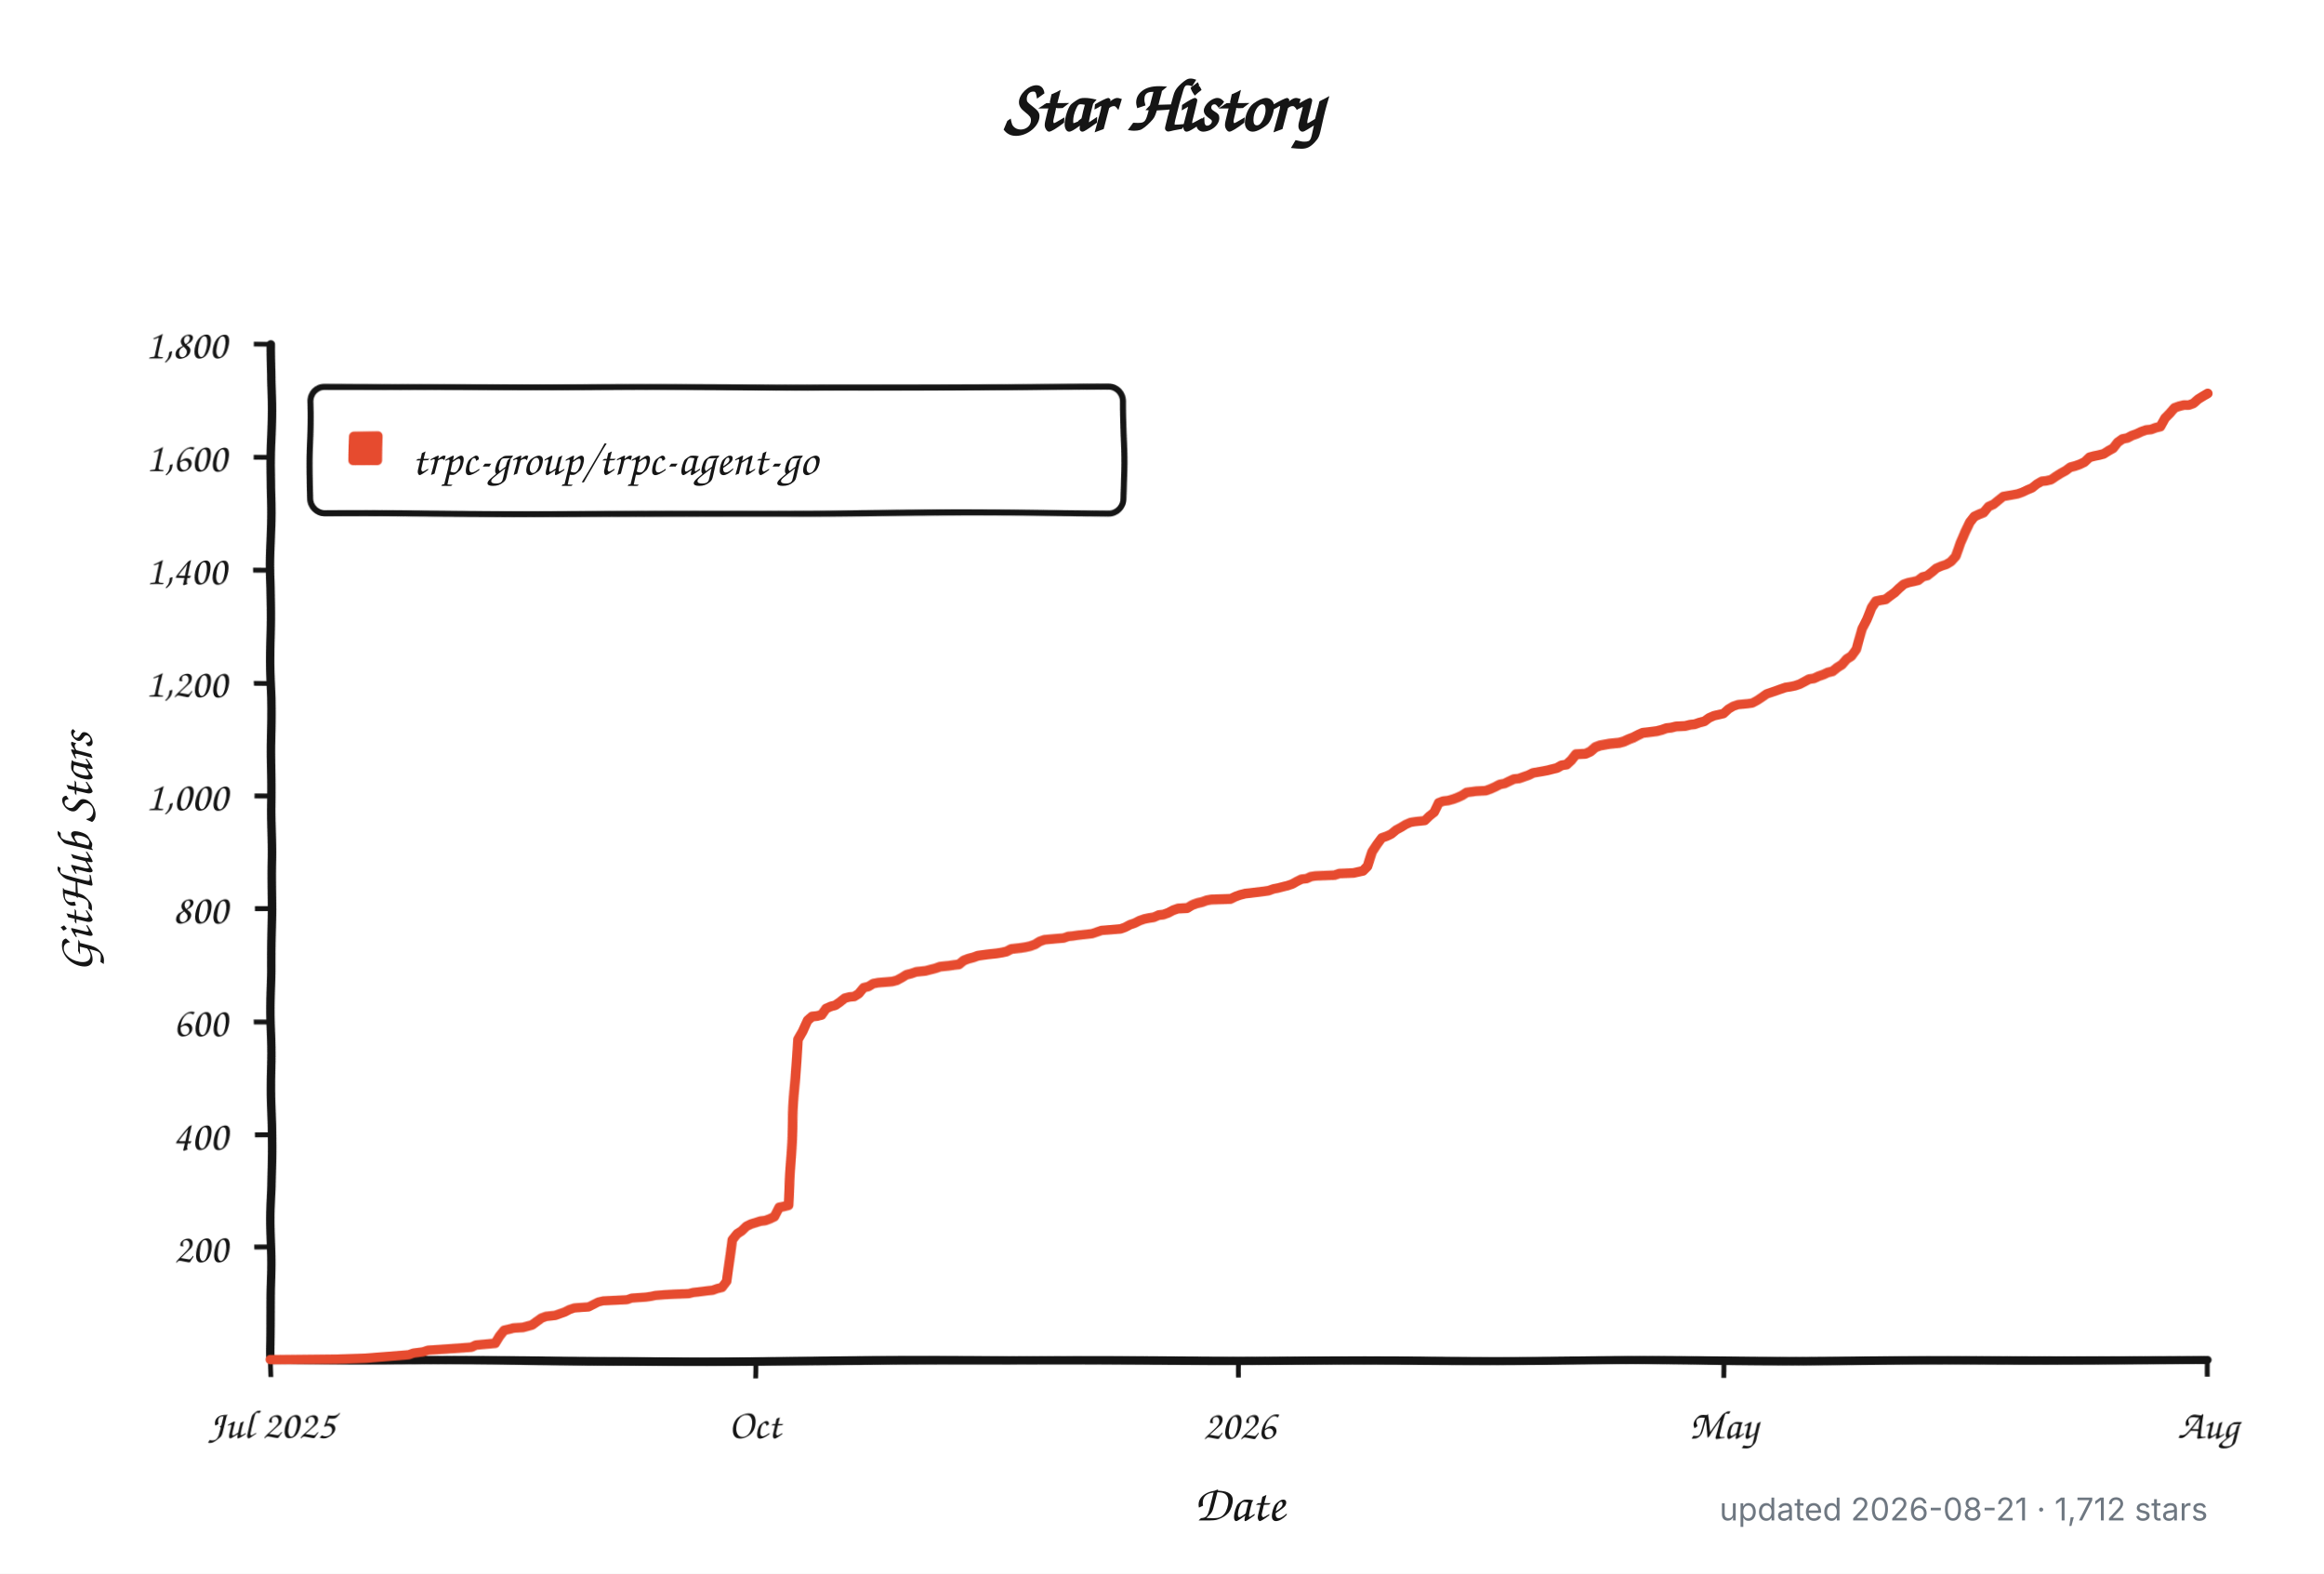
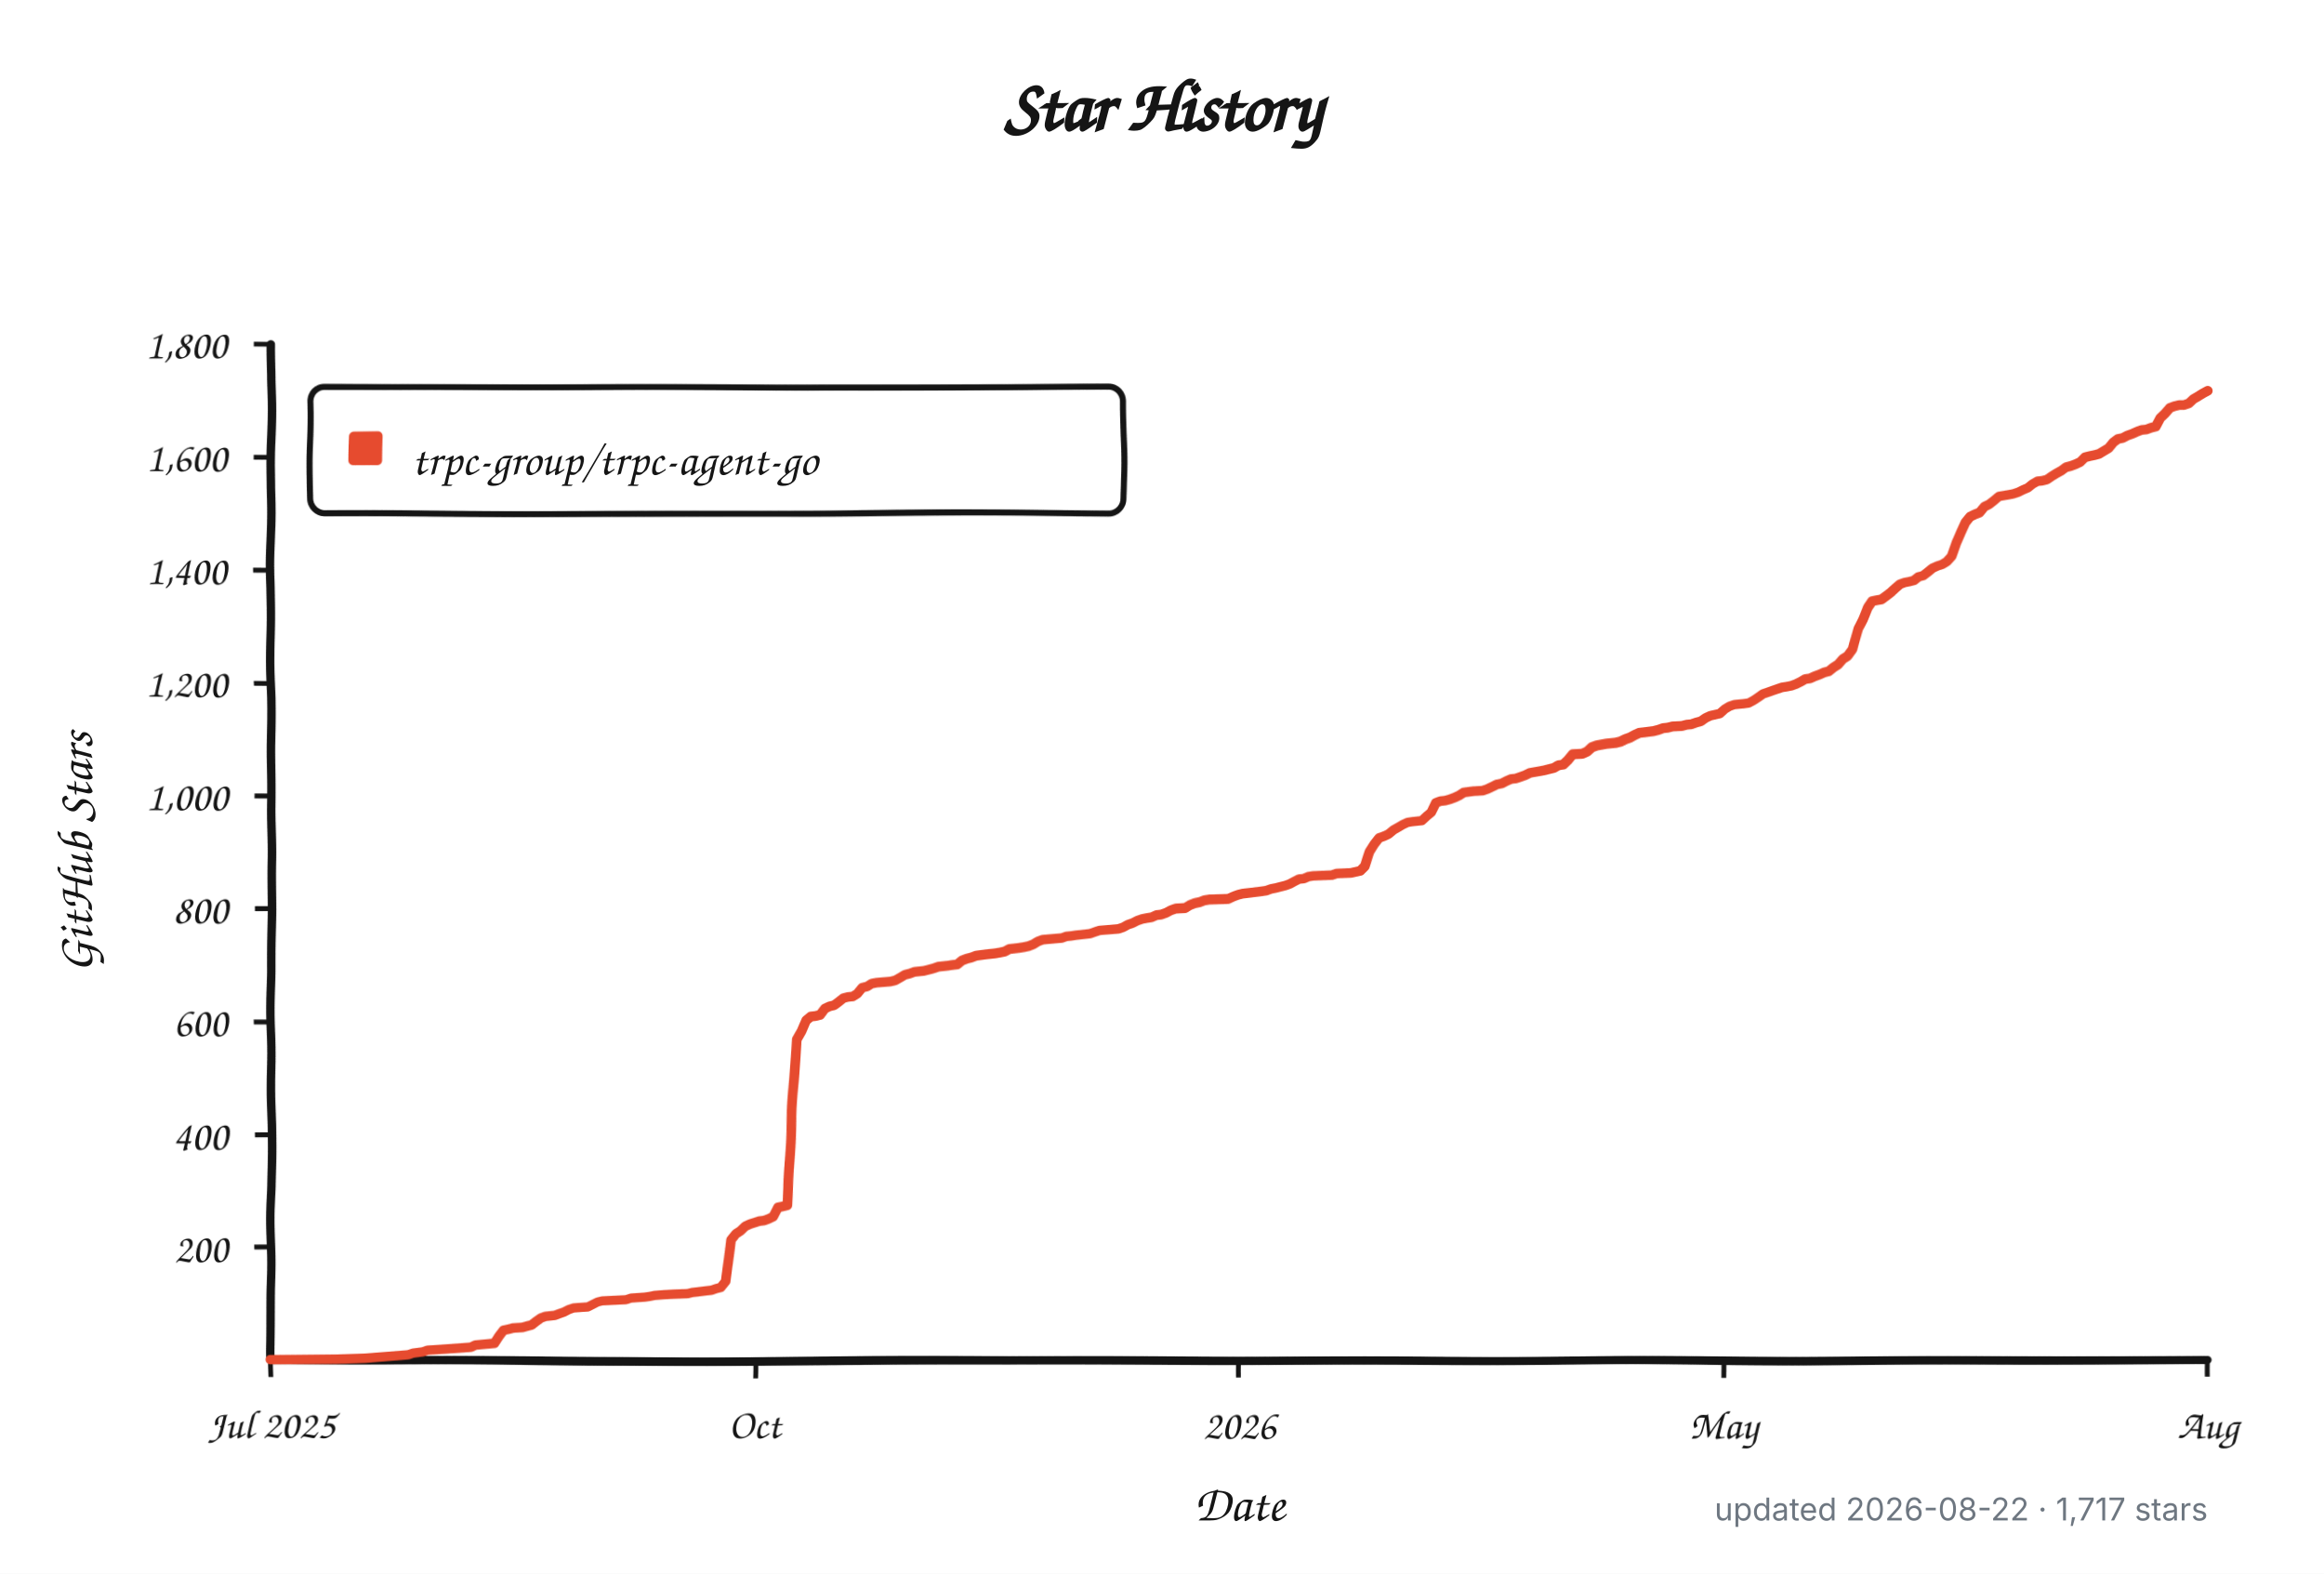
<svg xmlns="http://www.w3.org/2000/svg" width="960" height="650" viewBox="0 0 960 650" role="img" aria-labelledby="title description">
  <defs>
    <filter id="rough" x="-4%" y="-4%" width="108%" height="108%">
      <feTurbulence type="fractalNoise" baseFrequency="0.012 0.045" numOctaves="1" seed="17" result="noise" />
      <feDisplacementMap in="SourceGraphic" in2="noise" scale="1.8" xChannelSelector="R" yChannelSelector="G" />
    </filter>
  </defs>
  <style>
    .background { fill: #ffffff; }
    .axis, .tick, .legend-box { fill: none; stroke: #151515; }
    .axis { stroke-linecap: round; stroke-linejoin: round; stroke-width: 3.5; }
    .tick { stroke-width: 2; }
    .legend-box { fill: #ffffff; stroke-width: 2.5; }
    .series { fill: none; stroke: #e64b2f; stroke-linecap: round; stroke-linejoin: round; stroke-width: 4; }
    .swatch { fill: #e64b2f; }
    .title, .label, .axis-title, .legend {
      fill: #151515;
      font-family: "Comic Sans MS", "Bradley Hand", "Segoe Print", "Chalkboard SE", cursive;
    }
    .title { font-size: 30px; font-weight: 700; }
    .label { font-size: 17px; }
    .axis-title { font-size: 21px; font-weight: 600; }
    .legend { font-size: 19px; }
    .meta {
      fill: #6e7781;
      font: 13px -apple-system, BlinkMacSystemFont, "Segoe UI", sans-serif;
    }
    @media (prefers-color-scheme: dark) {
      .background { fill: #0d1117; }
      .axis, .tick, .legend-box { stroke: #f0f6fc; }
      .legend-box { fill: #161b22; }
      .title, .label, .axis-title, .legend { fill: #f0f6fc; }
      .series { stroke: #ff6b4a; }
      .swatch { fill: #ff6b4a; }
      .meta { fill: #8b949e; }
    }
  </style>
  <rect class="background" width="960" height="650" />
  <text class="title" x="480" y="54" text-anchor="middle">Star History</text>
  <g filter="url(#rough)">
    <path class="axis" d="M 112 142 V 562 H 912" />
    <path class="tick" d="M 105 515.3 H 112" />
    <text class="label" x="94" y="521.3" text-anchor="end">200</text>
    <path class="tick" d="M 105 468.7 H 112" />
    <text class="label" x="94" y="474.7" text-anchor="end">400</text>
    <path class="tick" d="M 105 422.0 H 112" />
    <text class="label" x="94" y="428.0" text-anchor="end">600</text>
    <path class="tick" d="M 105 375.3 H 112" />
    <text class="label" x="94" y="381.3" text-anchor="end">800</text>
    <path class="tick" d="M 105 328.7 H 112" />
    <text class="label" x="94" y="334.7" text-anchor="end">1,000</text>
    <path class="tick" d="M 105 282.0 H 112" />
    <text class="label" x="94" y="288.0" text-anchor="end">1,200</text>
    <path class="tick" d="M 105 235.3 H 112" />
    <text class="label" x="94" y="241.3" text-anchor="end">1,400</text>
    <path class="tick" d="M 105 188.7 H 112" />
    <text class="label" x="94" y="194.7" text-anchor="end">1,600</text>
    <path class="tick" d="M 105 142.0 H 112" />
    <text class="label" x="94" y="148.0" text-anchor="end">1,800</text>
    <path class="tick" d="M 112.0 562 V 569" />
    <text class="label" x="112.0" y="594" text-anchor="middle">Jul 2025</text>
    <path class="tick" d="M 312.0 562 V 569" />
    <text class="label" x="312.0" y="594" text-anchor="middle">Oct</text>
    <path class="tick" d="M 512.0 562 V 569" />
    <text class="label" x="512.0" y="594" text-anchor="middle">2026</text>
    <path class="tick" d="M 712.0 562 V 569" />
    <text class="label" x="712.0" y="594" text-anchor="middle">May</text>
    <path class="tick" d="M 912.0 562 V 569" />
    <text class="label" x="912.0" y="594" text-anchor="middle">Aug</text>
    <rect class="legend-box" x="128" y="160" width="336" height="52" rx="6" />
    <rect class="swatch" x="144" y="178" width="14" height="14" rx="2" />
-     <path class="series" d="M 112.0 561.8 L 139.5 561.5 L 151.2 561.1 L 168.9 559.7 L 170.8 559.0 L 174.7 558.5 L 176.7 557.8 L 184.5 557.3 L 190.4 556.9 L 194.4 556.6 L 196.3 555.7 L 204.2 555.0 L 206.1 552.0 L 208.1 549.6 L 210.0 549.2 L 212.0 548.7 L 215.9 548.5 L 217.9 548.0 L 219.8 547.5 L 221.8 546.1 L 223.8 544.7 L 225.7 544.0 L 227.7 543.8 L 229.6 543.6 L 231.6 542.9 L 233.6 542.2 L 235.5 541.2 L 237.5 540.5 L 243.4 540.1 L 245.3 539.1 L 247.3 538.0 L 249.3 537.5 L 253.2 537.3 L 259.1 537.0 L 261.0 536.3 L 266.9 535.9 L 268.9 535.6 L 270.8 535.2 L 274.7 534.9 L 278.7 534.7 L 284.5 534.5 L 286.5 534.0 L 288.5 533.8 L 292.4 533.3 L 294.4 533.1 L 296.3 532.4 L 298.3 531.9 L 300.2 529.3 L 302.2 511.8 L 304.2 509.3 L 306.1 508.1 L 308.1 506.2 L 310.0 505.3 L 314.0 504.1 L 315.9 503.9 L 317.9 503.2 L 319.8 502.3 L 321.8 498.5 L 323.8 498.1 L 325.7 497.6 L 327.7 460.0 L 329.6 429.0 L 331.6 425.7 L 333.6 421.5 L 335.5 419.9 L 337.5 419.7 L 339.5 419.2 L 341.4 416.6 L 343.4 415.7 L 345.3 415.2 L 347.3 413.8 L 349.3 412.2 L 351.2 411.7 L 353.2 411.5 L 355.1 410.3 L 357.1 407.8 L 359.1 407.3 L 361.0 406.1 L 363.0 405.7 L 368.9 405.2 L 370.8 404.7 L 372.8 403.6 L 374.7 402.4 L 376.7 401.9 L 378.7 401.2 L 382.6 400.8 L 384.5 400.3 L 386.5 399.8 L 388.5 399.1 L 390.4 398.9 L 392.4 398.7 L 394.4 398.4 L 396.3 398.2 L 398.3 396.6 L 400.2 395.9 L 402.2 395.4 L 404.2 394.7 L 408.1 394.2 L 410.0 394.0 L 412.0 393.8 L 414.0 393.5 L 415.9 393.1 L 417.9 392.1 L 419.8 391.9 L 421.8 391.7 L 423.8 391.4 L 425.7 391.0 L 427.7 390.3 L 429.6 389.1 L 431.6 388.4 L 433.6 388.2 L 439.5 387.7 L 441.4 387.0 L 443.4 386.8 L 445.3 386.5 L 451.2 385.8 L 453.2 385.1 L 455.1 384.4 L 463.0 383.7 L 464.9 383.0 L 466.9 381.9 L 468.9 381.2 L 470.8 380.2 L 472.8 379.5 L 474.7 379.1 L 476.7 378.8 L 478.7 377.9 L 480.6 377.7 L 482.6 377.0 L 484.5 376.0 L 486.5 375.3 L 490.4 375.1 L 492.4 373.9 L 494.4 373.2 L 496.3 372.8 L 498.3 372.1 L 500.2 371.8 L 508.1 371.6 L 510.0 370.7 L 512.0 370.0 L 514.0 369.5 L 515.9 369.3 L 521.8 368.6 L 523.8 368.3 L 525.7 367.6 L 527.7 367.2 L 529.6 366.7 L 531.6 366.2 L 533.6 365.5 L 535.5 364.4 L 537.5 363.4 L 539.5 363.2 L 541.4 362.3 L 543.4 362.0 L 547.3 361.8 L 551.2 361.6 L 553.2 360.9 L 559.1 360.6 L 563.0 359.7 L 564.9 357.8 L 566.9 352.0 L 568.9 349.0 L 570.8 346.4 L 572.8 345.7 L 574.7 344.8 L 576.7 343.1 L 578.7 342.0 L 580.6 340.8 L 582.6 339.9 L 584.5 339.6 L 588.5 339.2 L 590.4 337.3 L 592.4 335.7 L 594.4 331.7 L 596.3 331.0 L 598.3 330.8 L 600.2 330.3 L 602.2 329.6 L 604.2 328.7 L 606.1 327.5 L 610.0 327.0 L 614.0 326.8 L 615.9 326.1 L 617.9 325.2 L 619.8 324.2 L 621.8 323.8 L 623.8 322.8 L 625.7 321.9 L 627.7 321.7 L 629.6 321.0 L 631.6 320.3 L 633.6 319.3 L 637.5 318.6 L 639.5 318.2 L 641.4 317.7 L 643.4 317.2 L 645.3 316.1 L 647.3 315.8 L 649.3 314.0 L 651.2 311.6 L 655.1 311.4 L 657.1 310.5 L 659.1 308.8 L 661.0 308.1 L 664.9 307.4 L 666.9 307.2 L 668.9 307.0 L 670.8 306.5 L 672.8 305.6 L 674.7 304.9 L 676.7 303.9 L 678.7 303.0 L 680.6 302.8 L 684.5 302.3 L 686.5 301.8 L 688.5 301.1 L 690.4 300.9 L 692.4 300.4 L 696.3 300.2 L 698.3 299.7 L 700.2 299.5 L 702.2 298.8 L 704.2 298.3 L 706.1 296.9 L 708.1 296.0 L 712.0 295.1 L 714.0 293.2 L 715.9 292.0 L 717.9 291.3 L 721.8 290.9 L 723.8 290.6 L 725.7 289.5 L 727.7 288.1 L 729.6 286.7 L 731.6 286.0 L 733.6 285.3 L 735.5 284.6 L 737.5 283.9 L 739.5 283.6 L 741.4 283.2 L 743.4 282.5 L 745.3 281.5 L 747.3 280.4 L 749.3 280.1 L 751.2 279.2 L 753.2 278.5 L 755.1 277.6 L 757.1 277.1 L 759.1 275.5 L 761.0 274.3 L 763.0 272.0 L 764.9 270.8 L 766.9 268.0 L 768.9 259.6 L 770.8 255.9 L 772.8 251.2 L 774.7 248.6 L 776.7 248.2 L 778.7 247.9 L 780.6 246.5 L 782.6 245.1 L 784.5 243.3 L 786.5 241.6 L 788.5 240.9 L 790.4 240.5 L 792.4 240.0 L 794.4 238.4 L 796.3 237.9 L 798.3 236.3 L 800.2 234.6 L 802.2 233.7 L 804.2 233.0 L 806.1 231.8 L 808.1 229.5 L 810.0 223.9 L 812.0 219.5 L 814.0 215.7 L 815.9 213.4 L 817.9 212.5 L 819.8 211.8 L 821.8 209.4 L 823.8 208.5 L 825.7 206.9 L 827.7 205.2 L 831.6 204.5 L 833.6 204.1 L 835.5 203.4 L 837.5 202.4 L 839.5 201.5 L 841.4 199.9 L 843.4 198.7 L 845.3 198.5 L 847.3 198.0 L 849.3 196.6 L 851.2 195.4 L 853.2 194.3 L 855.1 192.9 L 857.1 192.4 L 859.1 191.7 L 861.0 190.8 L 863.0 188.9 L 864.9 188.4 L 866.9 188.0 L 868.9 187.5 L 870.8 186.3 L 872.8 185.2 L 874.7 182.8 L 876.7 181.4 L 878.7 181.0 L 880.6 180.0 L 882.6 179.3 L 884.5 178.4 L 886.5 177.7 L 888.5 177.5 L 890.4 176.8 L 892.4 176.3 L 894.4 172.8 L 896.3 170.9 L 898.3 168.6 L 900.2 167.9 L 902.2 167.4 L 904.2 167.4 L 906.1 166.7 L 908.1 164.9 L 910.0 163.7 L 912.0 162.5" />
+     <path class="series" d="M 112.0 561.8 L 139.4 561.5 L 151.1 561.1 L 168.7 559.7 L 170.7 559.0 L 174.6 558.5 L 176.5 557.8 L 184.4 557.3 L 190.2 556.9 L 194.2 556.6 L 196.1 555.7 L 203.9 555.0 L 205.9 552.0 L 207.8 549.6 L 209.8 549.2 L 211.8 548.7 L 215.7 548.5 L 217.6 548.0 L 219.6 547.5 L 221.5 546.1 L 223.5 544.7 L 225.4 544.0 L 227.4 543.8 L 229.4 543.6 L 231.3 542.9 L 233.3 542.2 L 235.2 541.2 L 237.2 540.5 L 243.1 540.1 L 245.0 539.1 L 247.0 538.0 L 248.9 537.5 L 252.8 537.3 L 258.7 537.0 L 260.7 536.3 L 266.5 535.9 L 268.5 535.6 L 270.4 535.2 L 274.3 534.9 L 278.3 534.7 L 284.1 534.5 L 286.1 534.0 L 288.0 533.8 L 292.0 533.3 L 293.9 533.1 L 295.9 532.4 L 297.8 531.9 L 299.8 529.3 L 301.7 511.8 L 303.7 509.3 L 305.6 508.1 L 307.6 506.2 L 309.6 505.3 L 313.5 504.1 L 315.4 503.9 L 317.4 503.2 L 319.3 502.3 L 321.3 498.5 L 323.2 498.1 L 325.2 497.6 L 327.2 460.0 L 329.1 429.0 L 331.1 425.7 L 333.0 421.5 L 335.0 419.9 L 336.9 419.7 L 338.9 419.2 L 340.9 416.6 L 342.8 415.7 L 344.8 415.2 L 346.7 413.8 L 348.7 412.2 L 350.6 411.7 L 352.6 411.5 L 354.5 410.3 L 356.5 407.8 L 358.5 407.3 L 360.4 406.1 L 362.4 405.7 L 368.2 405.2 L 370.2 404.7 L 372.1 403.6 L 374.1 402.4 L 376.1 401.9 L 378.0 401.2 L 381.9 400.8 L 383.9 400.3 L 385.8 399.8 L 387.8 399.1 L 389.8 398.9 L 391.7 398.7 L 393.7 398.4 L 395.6 398.2 L 397.6 396.6 L 399.5 395.9 L 401.5 395.4 L 403.4 394.7 L 407.4 394.2 L 409.3 394.0 L 411.3 393.8 L 413.2 393.5 L 415.2 393.1 L 417.1 392.1 L 419.1 391.9 L 421.0 391.7 L 423.0 391.4 L 425.0 391.0 L 426.9 390.3 L 428.9 389.1 L 430.8 388.4 L 432.8 388.2 L 438.7 387.7 L 440.6 387.0 L 442.6 386.8 L 444.5 386.5 L 450.4 385.8 L 452.3 385.1 L 454.3 384.4 L 462.1 383.7 L 464.1 383.0 L 466.0 381.9 L 468.0 381.2 L 469.9 380.2 L 471.9 379.5 L 473.9 379.1 L 475.8 378.8 L 477.8 377.9 L 479.7 377.7 L 481.7 377.0 L 483.6 376.0 L 485.6 375.3 L 489.5 375.1 L 491.5 373.9 L 493.4 373.2 L 495.4 372.8 L 497.3 372.1 L 499.3 371.8 L 507.1 371.6 L 509.1 370.7 L 511.0 370.0 L 513.0 369.5 L 514.9 369.3 L 520.8 368.6 L 522.8 368.3 L 524.7 367.6 L 526.7 367.2 L 528.6 366.7 L 530.6 366.2 L 532.5 365.5 L 534.5 364.4 L 536.4 363.4 L 538.4 363.2 L 540.4 362.3 L 542.3 362.0 L 546.2 361.8 L 550.1 361.6 L 552.1 360.9 L 558.0 360.6 L 561.9 359.7 L 563.8 357.8 L 565.8 352.0 L 567.7 349.0 L 569.7 346.4 L 571.7 345.7 L 573.6 344.8 L 575.6 343.1 L 577.5 342.0 L 579.5 340.8 L 581.4 339.9 L 583.4 339.6 L 587.3 339.2 L 589.3 337.3 L 591.2 335.7 L 593.2 331.7 L 595.1 331.0 L 597.1 330.8 L 599.0 330.3 L 601.0 329.6 L 603.0 328.7 L 604.9 327.5 L 608.8 327.0 L 612.7 326.8 L 614.7 326.1 L 616.6 325.2 L 618.6 324.2 L 620.6 323.8 L 622.5 322.8 L 624.5 321.9 L 626.4 321.7 L 628.4 321.0 L 630.3 320.3 L 632.3 319.3 L 636.2 318.6 L 638.2 318.2 L 640.1 317.7 L 642.1 317.2 L 644.0 316.1 L 646.0 315.8 L 647.9 314.0 L 649.9 311.6 L 653.8 311.4 L 655.8 310.5 L 657.7 308.8 L 659.7 308.1 L 663.6 307.4 L 665.5 307.2 L 667.5 307.0 L 669.5 306.5 L 671.4 305.6 L 673.4 304.9 L 675.3 303.9 L 677.3 303.0 L 679.2 302.8 L 683.1 302.3 L 685.1 301.8 L 687.1 301.1 L 689.0 300.9 L 691.0 300.4 L 694.9 300.2 L 696.8 299.7 L 698.8 299.5 L 700.8 298.8 L 702.7 298.3 L 704.7 296.9 L 706.6 296.0 L 710.5 295.1 L 712.5 293.2 L 714.4 292.0 L 716.4 291.3 L 720.3 290.9 L 722.3 290.6 L 724.2 289.5 L 726.2 288.1 L 728.1 286.7 L 730.1 286.0 L 732.0 285.3 L 734.0 284.6 L 736.0 283.9 L 737.9 283.6 L 739.9 283.2 L 741.8 282.5 L 743.8 281.5 L 745.7 280.4 L 747.7 280.1 L 749.7 279.2 L 751.6 278.5 L 753.6 277.6 L 755.5 277.1 L 757.5 275.5 L 759.4 274.3 L 761.4 272.0 L 763.3 270.8 L 765.3 268.0 L 767.3 259.6 L 769.2 255.9 L 771.2 251.2 L 773.1 248.6 L 775.1 248.2 L 777.0 247.9 L 779.0 246.5 L 780.9 245.1 L 782.9 243.3 L 784.9 241.6 L 786.8 240.9 L 788.8 240.5 L 790.7 240.0 L 792.7 238.4 L 794.6 237.9 L 796.6 236.3 L 798.6 234.6 L 800.5 233.7 L 802.5 233.0 L 804.4 231.8 L 806.4 229.5 L 808.3 223.9 L 810.3 219.5 L 812.2 215.7 L 814.2 213.4 L 816.2 212.5 L 818.1 211.8 L 820.1 209.4 L 822.0 208.5 L 824.0 206.9 L 825.9 205.2 L 829.8 204.5 L 831.8 204.1 L 833.8 203.4 L 835.7 202.4 L 837.7 201.5 L 839.6 199.9 L 841.6 198.7 L 843.5 198.5 L 845.5 198.0 L 847.5 196.6 L 849.4 195.4 L 851.4 194.3 L 853.3 192.9 L 855.3 192.4 L 857.2 191.7 L 859.2 190.8 L 861.1 188.9 L 863.1 188.4 L 865.1 188.0 L 867.0 187.5 L 869.0 186.3 L 870.9 185.2 L 872.9 182.8 L 874.8 181.4 L 876.8 181.0 L 878.7 180.0 L 880.7 179.3 L 882.7 178.4 L 884.6 177.7 L 886.6 177.5 L 888.5 176.8 L 890.5 176.3 L 892.4 172.8 L 894.4 170.9 L 896.4 168.6 L 898.3 167.9 L 900.3 167.4 L 902.2 167.4 L 904.2 166.7 L 906.1 164.9 L 908.1 163.7 L 910.0 162.5 L 912.0 161.4" />
  </g>
  <text class="legend" x="170" y="196">trpc-group/trpc-agent-go</text>
  <text class="axis-title" x="512" y="628" text-anchor="middle">Date</text>
  <text class="axis-title" x="-352" y="38" text-anchor="middle" transform="rotate(-90)">GitHub Stars</text>
-   <text class="meta" x="912" y="628" text-anchor="end">updated 2026-08-21 · 1,712 stars</text>
+   <text class="meta" x="912" y="628" text-anchor="end">updated 2026-08-22 · 1,717 stars</text>
</svg>
